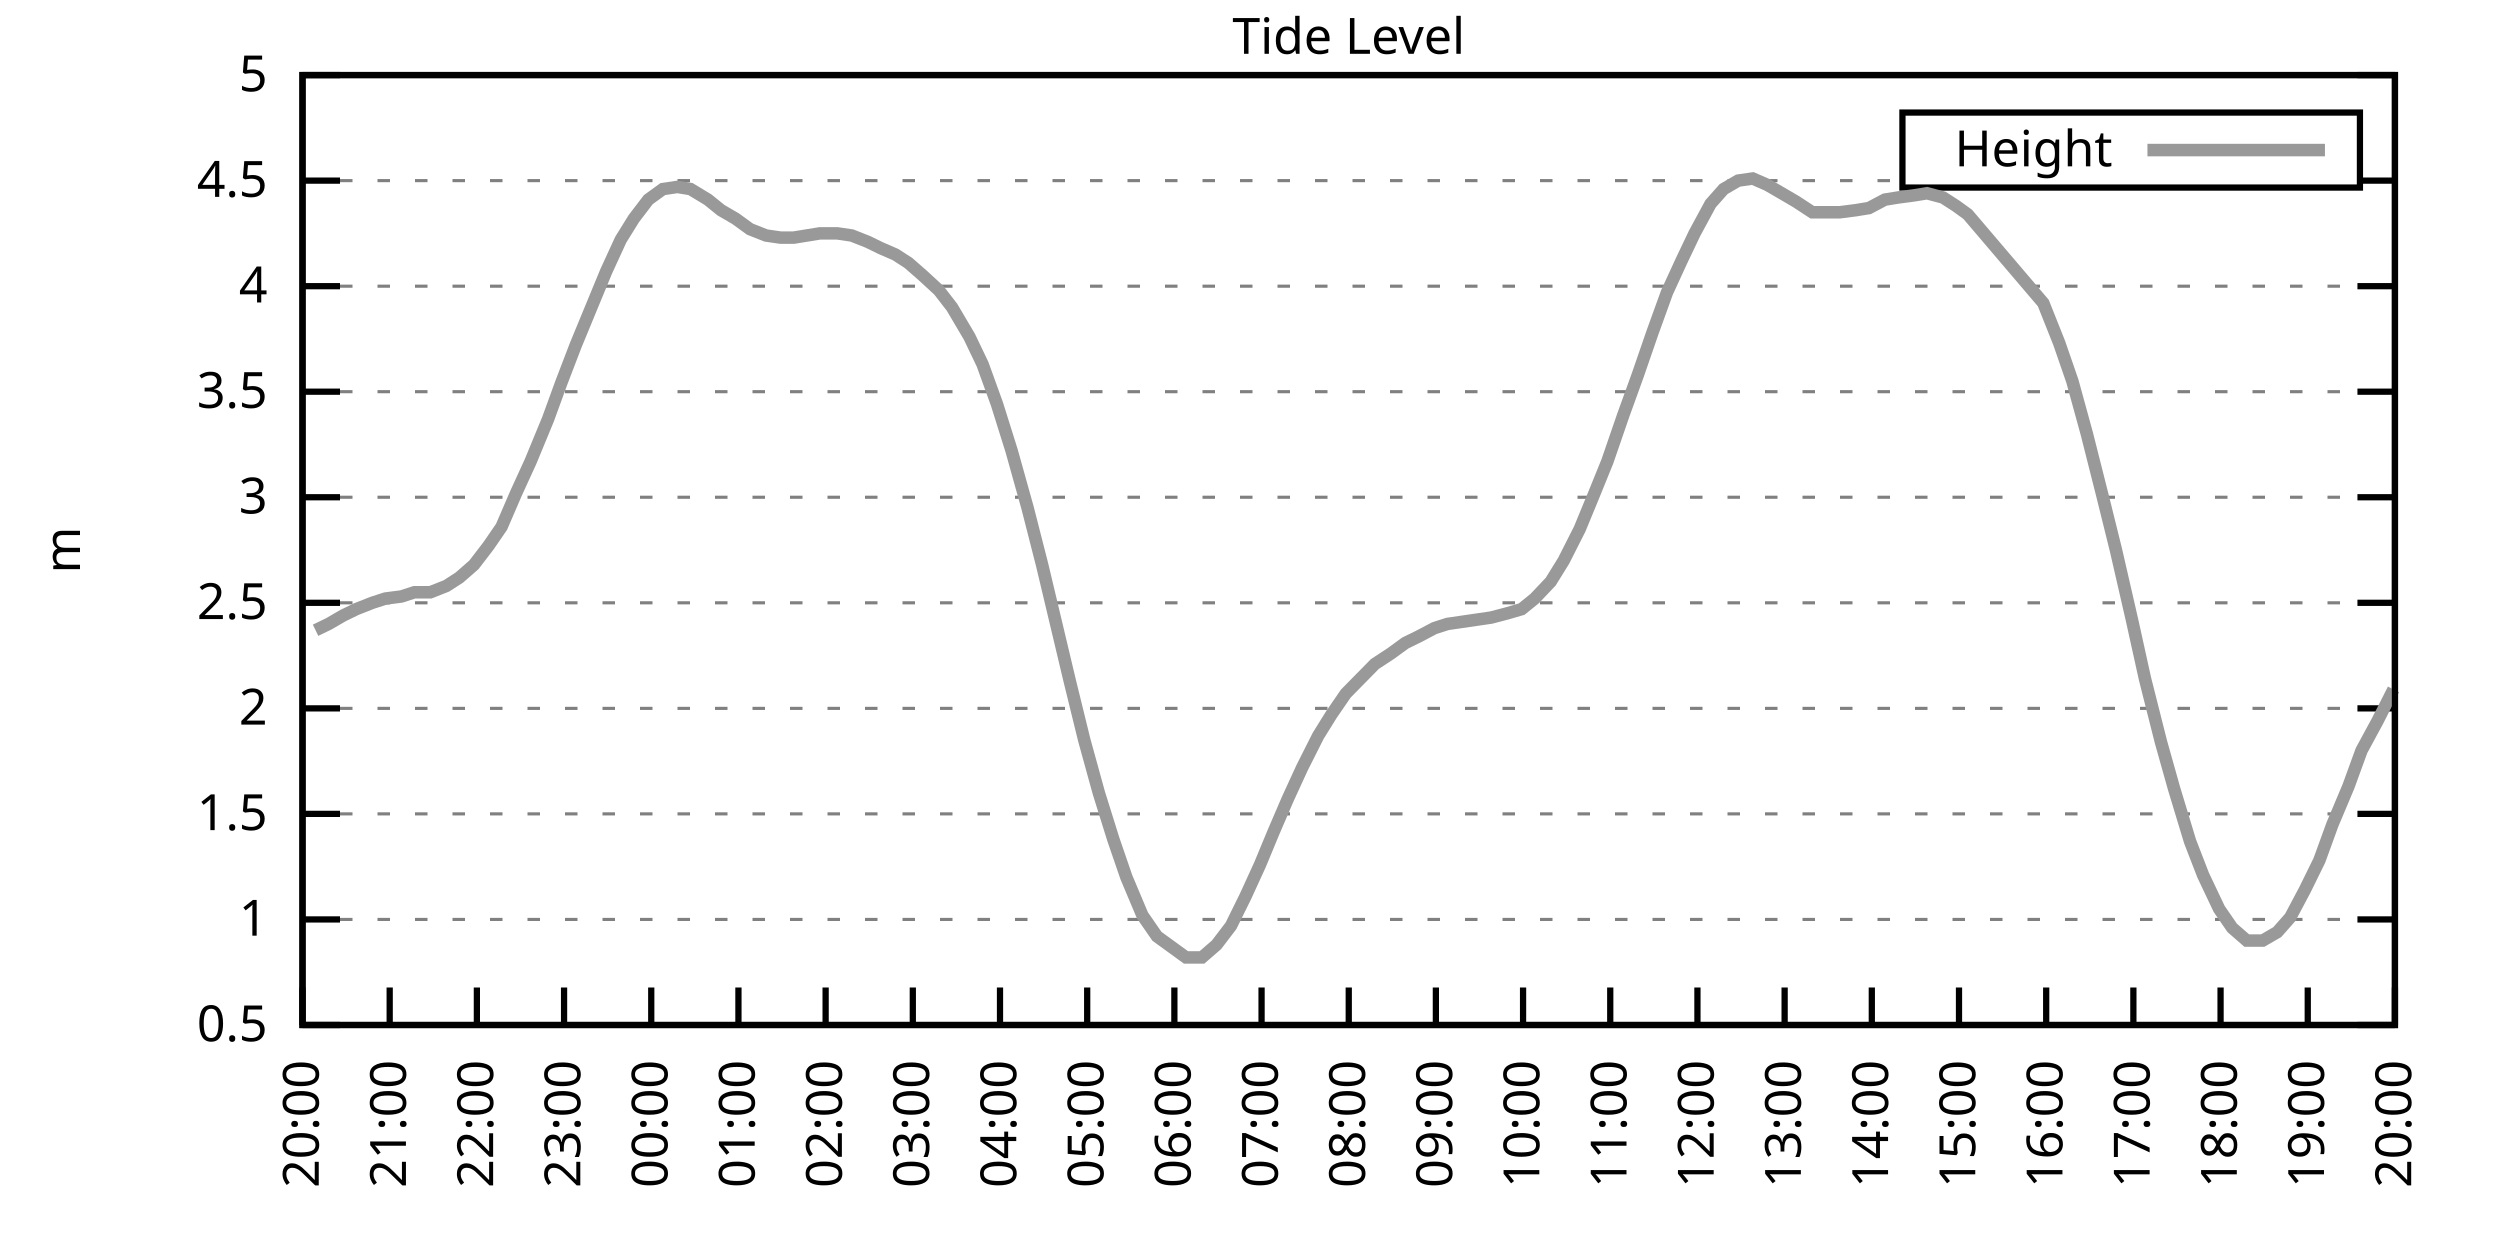
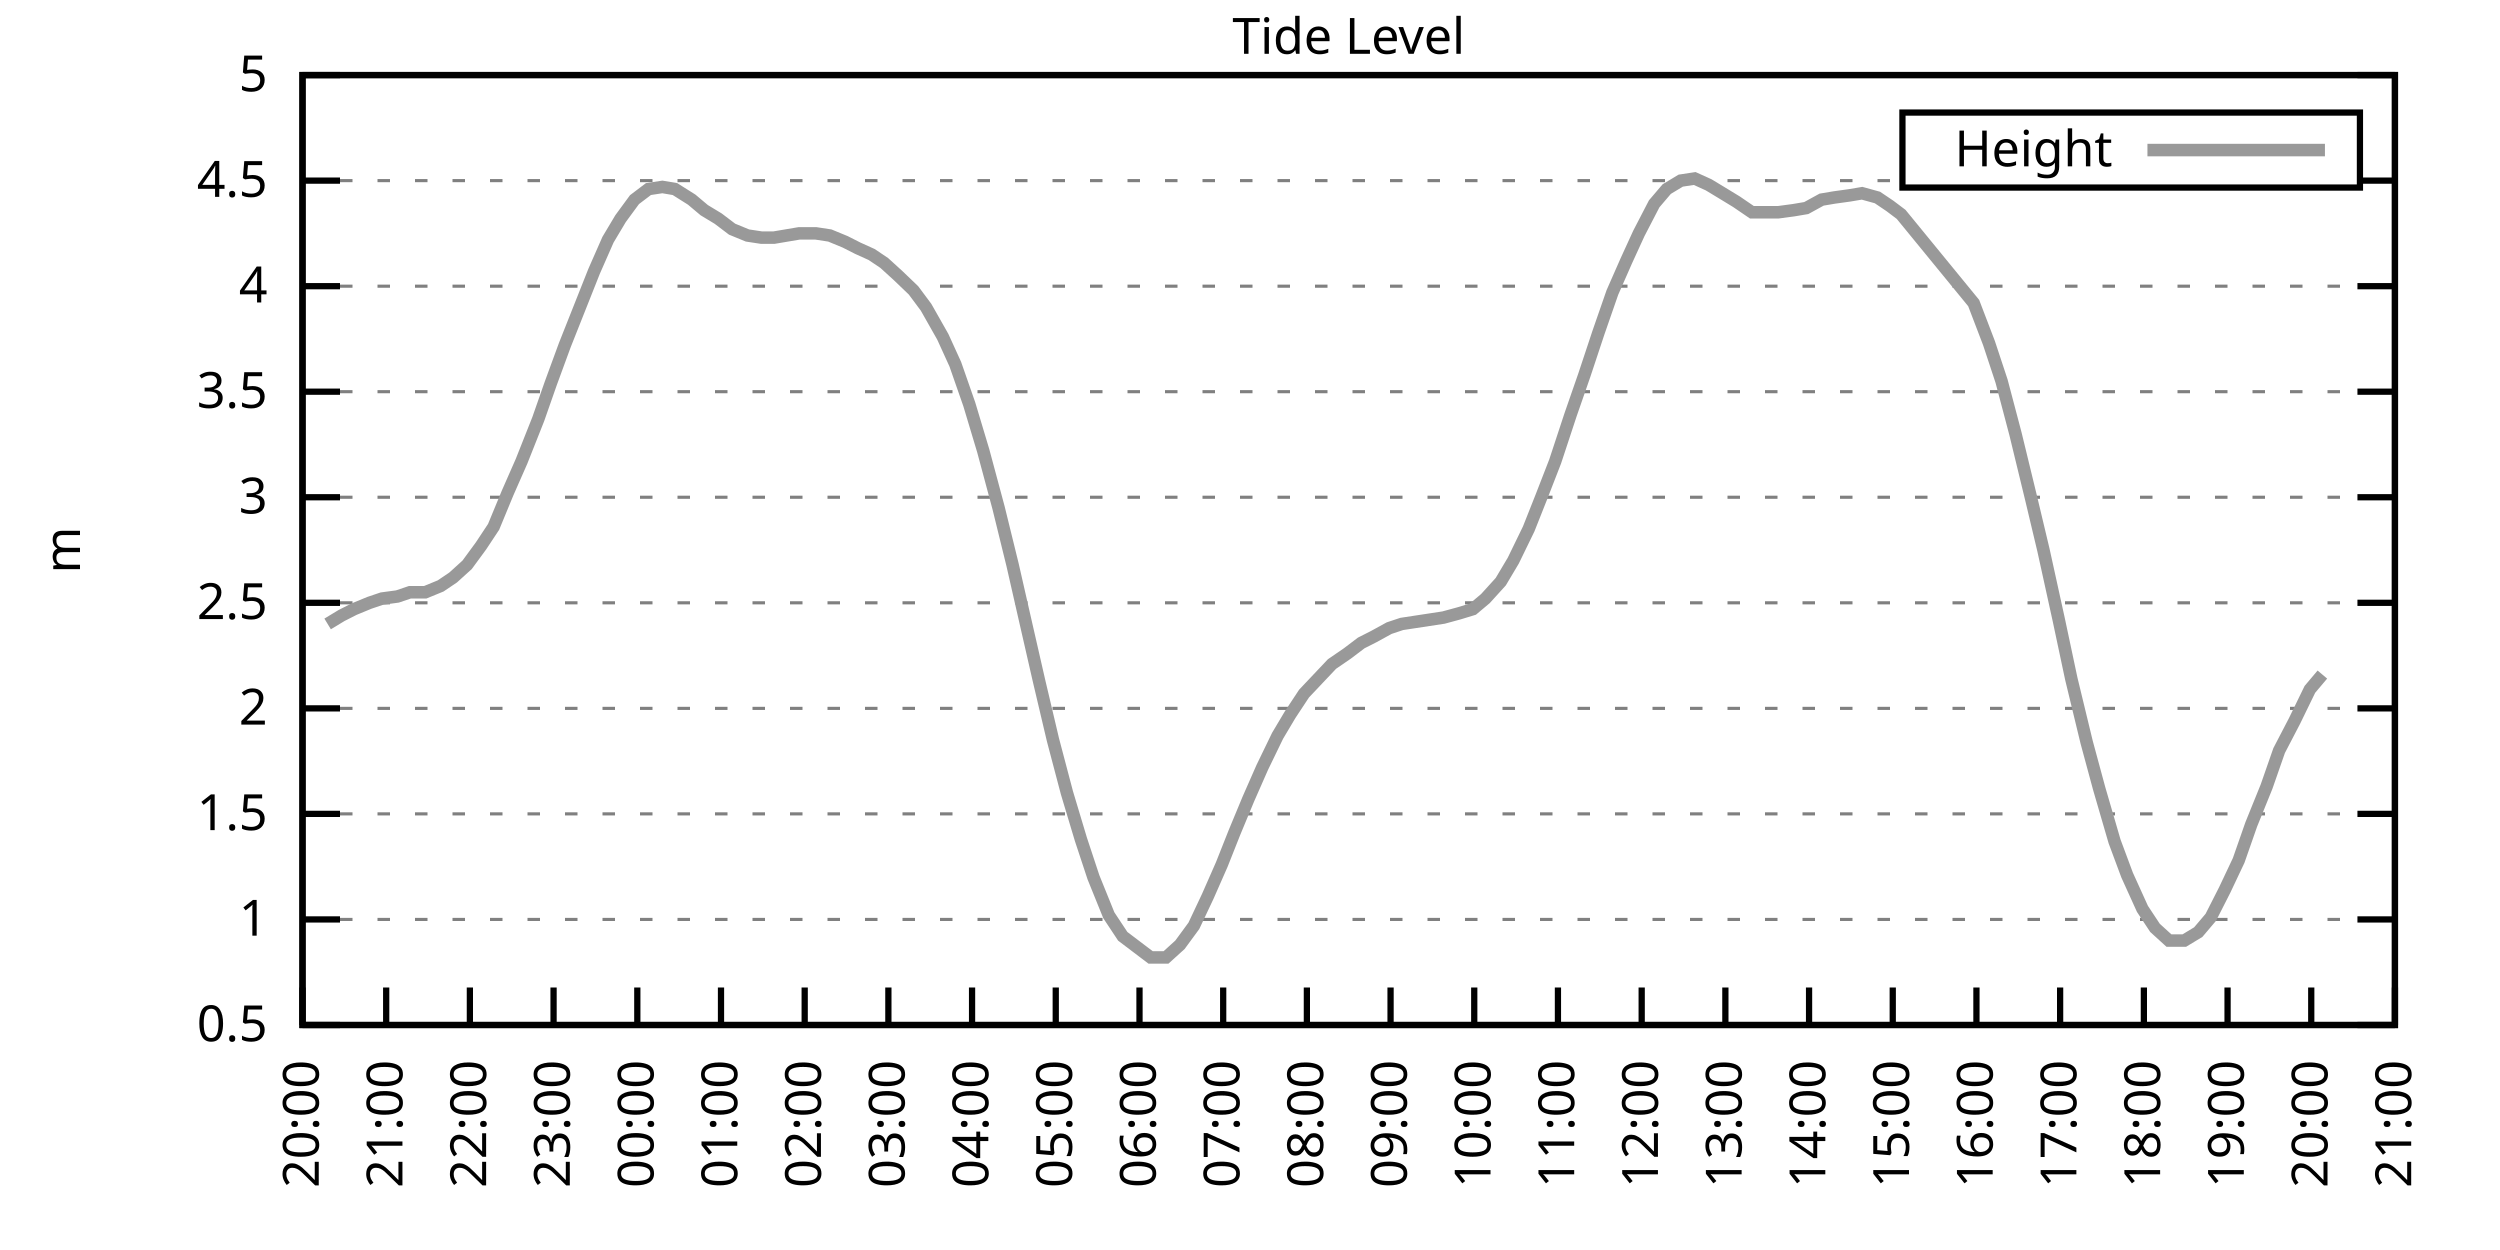
<svg xmlns="http://www.w3.org/2000/svg" xmlns:xlink="http://www.w3.org/1999/xlink" width="400" height="200" viewBox="0 0 400 200">
  <g id="gnuplot_canvas">
    <rect x="0" y="0" width="400" height="200" fill="none" />
    <defs>
      <circle id="gpDot" r="0.5" stroke-width="0.5" stroke="currentColor" />
      <path id="gpPt0" stroke-width="0.333" stroke="currentColor" d="M-1,0 h2 M0,-1 v2" />
      <path id="gpPt1" stroke-width="0.333" stroke="currentColor" d="M-1,-1 L1,1 M1,-1 L-1,1" />
      <path id="gpPt2" stroke-width="0.333" stroke="currentColor" d="M-1,0 L1,0 M0,-1 L0,1 M-1,-1 L1,1 M-1,1 L1,-1" />
      <rect id="gpPt3" stroke-width="0.333" stroke="currentColor" x="-1" y="-1" width="2" height="2" />
      <rect id="gpPt4" stroke-width="0.333" stroke="currentColor" fill="currentColor" x="-1" y="-1" width="2" height="2" />
      <circle id="gpPt5" stroke-width="0.333" stroke="currentColor" cx="0" cy="0" r="1" />
      <use xlink:href="#gpPt5" id="gpPt6" fill="currentColor" stroke="none" />
      <path id="gpPt7" stroke-width="0.333" stroke="currentColor" d="M0,-1.33 L-1.33,0.67 L1.33,0.67 z" />
      <use xlink:href="#gpPt7" id="gpPt8" fill="currentColor" stroke="none" />
      <use xlink:href="#gpPt7" id="gpPt9" stroke="currentColor" transform="rotate(180)" />
      <use xlink:href="#gpPt9" id="gpPt10" fill="currentColor" stroke="none" />
      <use xlink:href="#gpPt3" id="gpPt11" stroke="currentColor" transform="rotate(45)" />
      <use xlink:href="#gpPt11" id="gpPt12" fill="currentColor" stroke="none" />
      <path id="gpPt13" stroke-width="0.333" stroke="currentColor" d="M0,1.330 L1.265,0.411 L0.782,-1.067 L-0.782,-1.076 L-1.265,0.411 z" />
      <use xlink:href="#gpPt13" id="gpPt14" fill="currentColor" stroke="none" />
      <filter id="textbox" filterUnits="objectBoundingBox" x="0" y="0" height="1" width="1">
        <feFlood flood-color="white" flood-opacity="1" result="bgnd" />
        <feComposite in="SourceGraphic" in2="bgnd" operator="atop" />
      </filter>
      <filter id="greybox" filterUnits="objectBoundingBox" x="0" y="0" height="1" width="1">
        <feFlood flood-color="lightgrey" flood-opacity="1" result="grey" />
        <feComposite in="SourceGraphic" in2="grey" operator="atop" />
      </filter>
    </defs>
    <g fill="none" color="white" stroke="currentColor" stroke-width="1.00" stroke-linecap="butt" stroke-linejoin="miter">
</g>
    <g fill="none" color="black" stroke="currentColor" stroke-width="1.00" stroke-linecap="butt" stroke-linejoin="miter">
      <g stroke="none" shape-rendering="crispEdges">
        <polygon fill="rgb(255, 255, 255)" points="48.40,164.00 383.18,164.00 383.18,12.02 48.40,12.02 " />
      </g>
    </g>
    <g fill="none" color="black" stroke="currentColor" stroke-width="1.00" stroke-linecap="butt" stroke-linejoin="miter">
</g>
    <g fill="none" color="black" stroke="black" stroke-width="0.50" stroke-linecap="butt" stroke-linejoin="miter">
</g>
    <g fill="none" color="gray" stroke="currentColor" stroke-width="0.50" stroke-linecap="butt" stroke-linejoin="miter">
      <path stroke="gray" stroke-dasharray="2,4" class="gridline" d="M48.40,164.00 L383.19,164.00  " />
    </g>
    <g fill="none" color="gray" stroke="gray" stroke-width="1.00" stroke-linecap="butt" stroke-linejoin="miter">
</g>
    <g fill="none" color="black" stroke="currentColor" stroke-width="1.00" stroke-linecap="butt" stroke-linejoin="miter">
      <path stroke="black" d="M48.40,164.00 L54.40,164.00 M383.19,164.00 L377.19,164.00  " />
      <g transform="translate(42.80,166.60)" stroke="none" fill="black" font-family="Sans" font-size="8.00" text-anchor="end">
        <text>
          <tspan font-family="Sans"> 0.5</tspan>
        </text>
      </g>
    </g>
    <g fill="none" color="black" stroke="currentColor" stroke-width="1.00" stroke-linecap="butt" stroke-linejoin="miter">
</g>
    <g fill="none" color="black" stroke="black" stroke-width="0.50" stroke-linecap="butt" stroke-linejoin="miter">
</g>
    <g fill="none" color="gray" stroke="currentColor" stroke-width="0.50" stroke-linecap="butt" stroke-linejoin="miter">
      <path stroke="gray" stroke-dasharray="2,4" class="gridline" d="M48.40,147.11 L383.19,147.11  " />
    </g>
    <g fill="none" color="gray" stroke="gray" stroke-width="1.00" stroke-linecap="butt" stroke-linejoin="miter">
</g>
    <g fill="none" color="black" stroke="currentColor" stroke-width="1.00" stroke-linecap="butt" stroke-linejoin="miter">
      <path stroke="black" d="M48.40,147.11 L54.40,147.11 M383.19,147.11 L377.19,147.11  " />
      <g transform="translate(42.80,149.71)" stroke="none" fill="black" font-family="Sans" font-size="8.00" text-anchor="end">
        <text>
          <tspan font-family="Sans"> 1</tspan>
        </text>
      </g>
    </g>
    <g fill="none" color="black" stroke="currentColor" stroke-width="1.00" stroke-linecap="butt" stroke-linejoin="miter">
</g>
    <g fill="none" color="black" stroke="black" stroke-width="0.50" stroke-linecap="butt" stroke-linejoin="miter">
</g>
    <g fill="none" color="gray" stroke="currentColor" stroke-width="0.50" stroke-linecap="butt" stroke-linejoin="miter">
      <path stroke="gray" stroke-dasharray="2,4" class="gridline" d="M48.40,130.22 L383.19,130.22  " />
    </g>
    <g fill="none" color="gray" stroke="gray" stroke-width="1.00" stroke-linecap="butt" stroke-linejoin="miter">
</g>
    <g fill="none" color="black" stroke="currentColor" stroke-width="1.00" stroke-linecap="butt" stroke-linejoin="miter">
      <path stroke="black" d="M48.40,130.22 L54.40,130.22 M383.19,130.22 L377.19,130.22  " />
      <g transform="translate(42.80,132.82)" stroke="none" fill="black" font-family="Sans" font-size="8.00" text-anchor="end">
        <text>
          <tspan font-family="Sans"> 1.5</tspan>
        </text>
      </g>
    </g>
    <g fill="none" color="black" stroke="currentColor" stroke-width="1.00" stroke-linecap="butt" stroke-linejoin="miter">
</g>
    <g fill="none" color="black" stroke="black" stroke-width="0.50" stroke-linecap="butt" stroke-linejoin="miter">
</g>
    <g fill="none" color="gray" stroke="currentColor" stroke-width="0.50" stroke-linecap="butt" stroke-linejoin="miter">
      <path stroke="gray" stroke-dasharray="2,4" class="gridline" d="M48.40,113.34 L383.19,113.34  " />
    </g>
    <g fill="none" color="gray" stroke="gray" stroke-width="1.00" stroke-linecap="butt" stroke-linejoin="miter">
</g>
    <g fill="none" color="black" stroke="currentColor" stroke-width="1.00" stroke-linecap="butt" stroke-linejoin="miter">
      <path stroke="black" d="M48.40,113.34 L54.40,113.34 M383.19,113.34 L377.19,113.34  " />
      <g transform="translate(42.80,115.94)" stroke="none" fill="black" font-family="Sans" font-size="8.00" text-anchor="end">
        <text>
          <tspan font-family="Sans"> 2</tspan>
        </text>
      </g>
    </g>
    <g fill="none" color="black" stroke="currentColor" stroke-width="1.00" stroke-linecap="butt" stroke-linejoin="miter">
</g>
    <g fill="none" color="black" stroke="black" stroke-width="0.50" stroke-linecap="butt" stroke-linejoin="miter">
</g>
    <g fill="none" color="gray" stroke="currentColor" stroke-width="0.50" stroke-linecap="butt" stroke-linejoin="miter">
      <path stroke="gray" stroke-dasharray="2,4" class="gridline" d="M48.40,96.45 L383.19,96.45  " />
    </g>
    <g fill="none" color="gray" stroke="gray" stroke-width="1.00" stroke-linecap="butt" stroke-linejoin="miter">
</g>
    <g fill="none" color="black" stroke="currentColor" stroke-width="1.00" stroke-linecap="butt" stroke-linejoin="miter">
      <path stroke="black" d="M48.40,96.45 L54.40,96.45 M383.19,96.45 L377.19,96.45  " />
      <g transform="translate(42.80,99.05)" stroke="none" fill="black" font-family="Sans" font-size="8.00" text-anchor="end">
        <text>
          <tspan font-family="Sans"> 2.5</tspan>
        </text>
      </g>
    </g>
    <g fill="none" color="black" stroke="currentColor" stroke-width="1.00" stroke-linecap="butt" stroke-linejoin="miter">
</g>
    <g fill="none" color="black" stroke="black" stroke-width="0.50" stroke-linecap="butt" stroke-linejoin="miter">
</g>
    <g fill="none" color="gray" stroke="currentColor" stroke-width="0.50" stroke-linecap="butt" stroke-linejoin="miter">
      <path stroke="gray" stroke-dasharray="2,4" class="gridline" d="M48.40,79.56 L383.19,79.56  " />
    </g>
    <g fill="none" color="gray" stroke="gray" stroke-width="1.00" stroke-linecap="butt" stroke-linejoin="miter">
</g>
    <g fill="none" color="black" stroke="currentColor" stroke-width="1.00" stroke-linecap="butt" stroke-linejoin="miter">
      <path stroke="black" d="M48.40,79.56 L54.40,79.56 M383.19,79.56 L377.19,79.56  " />
      <g transform="translate(42.80,82.16)" stroke="none" fill="black" font-family="Sans" font-size="8.00" text-anchor="end">
        <text>
          <tspan font-family="Sans"> 3</tspan>
        </text>
      </g>
    </g>
    <g fill="none" color="black" stroke="currentColor" stroke-width="1.00" stroke-linecap="butt" stroke-linejoin="miter">
</g>
    <g fill="none" color="black" stroke="black" stroke-width="0.50" stroke-linecap="butt" stroke-linejoin="miter">
</g>
    <g fill="none" color="gray" stroke="currentColor" stroke-width="0.50" stroke-linecap="butt" stroke-linejoin="miter">
      <path stroke="gray" stroke-dasharray="2,4" class="gridline" d="M48.40,62.67 L383.19,62.67  " />
    </g>
    <g fill="none" color="gray" stroke="gray" stroke-width="1.00" stroke-linecap="butt" stroke-linejoin="miter">
</g>
    <g fill="none" color="black" stroke="currentColor" stroke-width="1.00" stroke-linecap="butt" stroke-linejoin="miter">
      <path stroke="black" d="M48.40,62.67 L54.40,62.67 M383.19,62.67 L377.19,62.67  " />
      <g transform="translate(42.80,65.27)" stroke="none" fill="black" font-family="Sans" font-size="8.00" text-anchor="end">
        <text>
          <tspan font-family="Sans"> 3.5</tspan>
        </text>
      </g>
    </g>
    <g fill="none" color="black" stroke="currentColor" stroke-width="1.00" stroke-linecap="butt" stroke-linejoin="miter">
</g>
    <g fill="none" color="black" stroke="black" stroke-width="0.50" stroke-linecap="butt" stroke-linejoin="miter">
</g>
    <g fill="none" color="gray" stroke="currentColor" stroke-width="0.50" stroke-linecap="butt" stroke-linejoin="miter">
      <path stroke="gray" stroke-dasharray="2,4" class="gridline" d="M48.40,45.79 L383.19,45.79  " />
    </g>
    <g fill="none" color="gray" stroke="gray" stroke-width="1.00" stroke-linecap="butt" stroke-linejoin="miter">
</g>
    <g fill="none" color="black" stroke="currentColor" stroke-width="1.00" stroke-linecap="butt" stroke-linejoin="miter">
      <path stroke="black" d="M48.40,45.79 L54.40,45.79 M383.19,45.79 L377.19,45.79  " />
      <g transform="translate(42.80,48.39)" stroke="none" fill="black" font-family="Sans" font-size="8.00" text-anchor="end">
        <text>
          <tspan font-family="Sans"> 4</tspan>
        </text>
      </g>
    </g>
    <g fill="none" color="black" stroke="currentColor" stroke-width="1.00" stroke-linecap="butt" stroke-linejoin="miter">
</g>
    <g fill="none" color="black" stroke="black" stroke-width="0.50" stroke-linecap="butt" stroke-linejoin="miter">
</g>
    <g fill="none" color="gray" stroke="currentColor" stroke-width="0.50" stroke-linecap="butt" stroke-linejoin="miter">
      <path stroke="gray" stroke-dasharray="2,4" class="gridline" d="M48.40,28.90 L304.39,28.90 M377.59,28.90 L383.19,28.90  " />
    </g>
    <g fill="none" color="gray" stroke="gray" stroke-width="1.00" stroke-linecap="butt" stroke-linejoin="miter">
</g>
    <g fill="none" color="black" stroke="currentColor" stroke-width="1.00" stroke-linecap="butt" stroke-linejoin="miter">
      <path stroke="black" d="M48.40,28.90 L54.40,28.90 M383.19,28.90 L377.19,28.90  " />
      <g transform="translate(42.80,31.50)" stroke="none" fill="black" font-family="Sans" font-size="8.00" text-anchor="end">
        <text>
          <tspan font-family="Sans"> 4.5</tspan>
        </text>
      </g>
    </g>
    <g fill="none" color="black" stroke="currentColor" stroke-width="1.00" stroke-linecap="butt" stroke-linejoin="miter">
</g>
    <g fill="none" color="black" stroke="black" stroke-width="0.50" stroke-linecap="butt" stroke-linejoin="miter">
</g>
    <g fill="none" color="gray" stroke="currentColor" stroke-width="0.50" stroke-linecap="butt" stroke-linejoin="miter">
      <path stroke="gray" stroke-dasharray="2,4" class="gridline" d="M48.40,12.01 L383.19,12.01  " />
    </g>
    <g fill="none" color="gray" stroke="gray" stroke-width="1.00" stroke-linecap="butt" stroke-linejoin="miter">
</g>
    <g fill="none" color="black" stroke="currentColor" stroke-width="1.00" stroke-linecap="butt" stroke-linejoin="miter">
      <path stroke="black" d="M48.40,12.01 L54.40,12.01 M383.19,12.01 L377.19,12.01  " />
      <g transform="translate(42.80,14.61)" stroke="none" fill="black" font-family="Sans" font-size="8.00" text-anchor="end">
        <text>
          <tspan font-family="Sans"> 5</tspan>
        </text>
      </g>
    </g>
    <g fill="none" color="black" stroke="currentColor" stroke-width="1.00" stroke-linecap="butt" stroke-linejoin="miter">
      <path stroke="black" d="M48.40,164.00 L48.40,158.00  " />
      <g transform="translate(51.00,169.60) rotate(270.00)" stroke="none" fill="black" font-family="Sans" font-size="8.00" text-anchor="end">
        <text>
          <tspan font-family="Sans">20:00</tspan>
        </text>
      </g>
    </g>
    <g fill="none" color="black" stroke="currentColor" stroke-width="1.00" stroke-linecap="butt" stroke-linejoin="miter">
-       <path stroke="black" d="M62.35,164.00 L62.35,158.00  " />
-       <g transform="translate(64.95,169.60) rotate(270.00)" stroke="none" fill="black" font-family="Sans" font-size="8.00" text-anchor="end">
+       <path stroke="black" d="M61.79,164.00 L61.79,158.00  " />
+       <g transform="translate(64.39,169.60) rotate(270.00)" stroke="none" fill="black" font-family="Sans" font-size="8.00" text-anchor="end">
        <text>
          <tspan font-family="Sans">21:00</tspan>
        </text>
      </g>
    </g>
    <g fill="none" color="black" stroke="currentColor" stroke-width="1.00" stroke-linecap="butt" stroke-linejoin="miter">
-       <path stroke="black" d="M76.30,164.00 L76.30,158.00  " />
-       <g transform="translate(78.90,169.60) rotate(270.00)" stroke="none" fill="black" font-family="Sans" font-size="8.00" text-anchor="end">
+       <path stroke="black" d="M75.18,164.00 L75.18,158.00  " />
+       <g transform="translate(77.78,169.60) rotate(270.00)" stroke="none" fill="black" font-family="Sans" font-size="8.00" text-anchor="end">
        <text>
          <tspan font-family="Sans">22:00</tspan>
        </text>
      </g>
    </g>
    <g fill="none" color="black" stroke="currentColor" stroke-width="1.00" stroke-linecap="butt" stroke-linejoin="miter">
-       <path stroke="black" d="M90.25,164.00 L90.25,158.00  " />
-       <g transform="translate(92.85,169.60) rotate(270.00)" stroke="none" fill="black" font-family="Sans" font-size="8.00" text-anchor="end">
+       <path stroke="black" d="M88.57,164.00 L88.57,158.00  " />
+       <g transform="translate(91.17,169.60) rotate(270.00)" stroke="none" fill="black" font-family="Sans" font-size="8.00" text-anchor="end">
        <text>
          <tspan font-family="Sans">23:00</tspan>
        </text>
      </g>
    </g>
    <g fill="none" color="black" stroke="currentColor" stroke-width="1.00" stroke-linecap="butt" stroke-linejoin="miter">
-       <path stroke="black" d="M104.20,164.00 L104.20,158.00  " />
-       <g transform="translate(106.80,169.60) rotate(270.00)" stroke="none" fill="black" font-family="Sans" font-size="8.00" text-anchor="end">
+       <path stroke="black" d="M101.97,164.00 L101.97,158.00  " />
+       <g transform="translate(104.57,169.60) rotate(270.00)" stroke="none" fill="black" font-family="Sans" font-size="8.00" text-anchor="end">
        <text>
          <tspan font-family="Sans">00:00</tspan>
        </text>
      </g>
    </g>
    <g fill="none" color="black" stroke="currentColor" stroke-width="1.00" stroke-linecap="butt" stroke-linejoin="miter">
-       <path stroke="black" d="M118.15,164.00 L118.15,158.00  " />
-       <g transform="translate(120.75,169.60) rotate(270.00)" stroke="none" fill="black" font-family="Sans" font-size="8.00" text-anchor="end">
+       <path stroke="black" d="M115.36,164.00 L115.36,158.00  " />
+       <g transform="translate(117.96,169.60) rotate(270.00)" stroke="none" fill="black" font-family="Sans" font-size="8.00" text-anchor="end">
        <text>
          <tspan font-family="Sans">01:00</tspan>
        </text>
      </g>
    </g>
    <g fill="none" color="black" stroke="currentColor" stroke-width="1.00" stroke-linecap="butt" stroke-linejoin="miter">
-       <path stroke="black" d="M132.10,164.00 L132.10,158.00  " />
-       <g transform="translate(134.70,169.60) rotate(270.00)" stroke="none" fill="black" font-family="Sans" font-size="8.00" text-anchor="end">
+       <path stroke="black" d="M128.75,164.00 L128.75,158.00  " />
+       <g transform="translate(131.35,169.60) rotate(270.00)" stroke="none" fill="black" font-family="Sans" font-size="8.00" text-anchor="end">
        <text>
          <tspan font-family="Sans">02:00</tspan>
        </text>
      </g>
    </g>
    <g fill="none" color="black" stroke="currentColor" stroke-width="1.00" stroke-linecap="butt" stroke-linejoin="miter">
-       <path stroke="black" d="M146.05,164.00 L146.05,158.00  " />
-       <g transform="translate(148.65,169.60) rotate(270.00)" stroke="none" fill="black" font-family="Sans" font-size="8.00" text-anchor="end">
+       <path stroke="black" d="M142.14,164.00 L142.14,158.00  " />
+       <g transform="translate(144.74,169.60) rotate(270.00)" stroke="none" fill="black" font-family="Sans" font-size="8.00" text-anchor="end">
        <text>
          <tspan font-family="Sans">03:00</tspan>
        </text>
      </g>
    </g>
    <g fill="none" color="black" stroke="currentColor" stroke-width="1.00" stroke-linecap="butt" stroke-linejoin="miter">
-       <path stroke="black" d="M160.00,164.00 L160.00,158.00  " />
-       <g transform="translate(162.60,169.60) rotate(270.00)" stroke="none" fill="black" font-family="Sans" font-size="8.00" text-anchor="end">
+       <path stroke="black" d="M155.53,164.00 L155.53,158.00  " />
+       <g transform="translate(158.13,169.60) rotate(270.00)" stroke="none" fill="black" font-family="Sans" font-size="8.00" text-anchor="end">
        <text>
          <tspan font-family="Sans">04:00</tspan>
        </text>
      </g>
    </g>
    <g fill="none" color="black" stroke="currentColor" stroke-width="1.00" stroke-linecap="butt" stroke-linejoin="miter">
-       <path stroke="black" d="M173.95,164.00 L173.95,158.00  " />
-       <g transform="translate(176.55,169.60) rotate(270.00)" stroke="none" fill="black" font-family="Sans" font-size="8.00" text-anchor="end">
+       <path stroke="black" d="M168.92,164.00 L168.92,158.00  " />
+       <g transform="translate(171.52,169.60) rotate(270.00)" stroke="none" fill="black" font-family="Sans" font-size="8.00" text-anchor="end">
        <text>
          <tspan font-family="Sans">05:00</tspan>
        </text>
      </g>
    </g>
    <g fill="none" color="black" stroke="currentColor" stroke-width="1.00" stroke-linecap="butt" stroke-linejoin="miter">
-       <path stroke="black" d="M187.90,164.00 L187.90,158.00  " />
-       <g transform="translate(190.50,169.60) rotate(270.00)" stroke="none" fill="black" font-family="Sans" font-size="8.00" text-anchor="end">
+       <path stroke="black" d="M182.32,164.00 L182.32,158.00  " />
+       <g transform="translate(184.92,169.60) rotate(270.00)" stroke="none" fill="black" font-family="Sans" font-size="8.00" text-anchor="end">
        <text>
          <tspan font-family="Sans">06:00</tspan>
        </text>
      </g>
    </g>
    <g fill="none" color="black" stroke="currentColor" stroke-width="1.00" stroke-linecap="butt" stroke-linejoin="miter">
-       <path stroke="black" d="M201.85,164.00 L201.85,158.00  " />
-       <g transform="translate(204.45,169.60) rotate(270.00)" stroke="none" fill="black" font-family="Sans" font-size="8.00" text-anchor="end">
+       <path stroke="black" d="M195.71,164.00 L195.71,158.00  " />
+       <g transform="translate(198.31,169.60) rotate(270.00)" stroke="none" fill="black" font-family="Sans" font-size="8.00" text-anchor="end">
        <text>
          <tspan font-family="Sans">07:00</tspan>
        </text>
      </g>
    </g>
    <g fill="none" color="black" stroke="currentColor" stroke-width="1.00" stroke-linecap="butt" stroke-linejoin="miter">
-       <path stroke="black" d="M215.80,164.00 L215.80,158.00  " />
-       <g transform="translate(218.40,169.60) rotate(270.00)" stroke="none" fill="black" font-family="Sans" font-size="8.00" text-anchor="end">
+       <path stroke="black" d="M209.10,164.00 L209.10,158.00  " />
+       <g transform="translate(211.70,169.60) rotate(270.00)" stroke="none" fill="black" font-family="Sans" font-size="8.00" text-anchor="end">
        <text>
          <tspan font-family="Sans">08:00</tspan>
        </text>
      </g>
    </g>
    <g fill="none" color="black" stroke="currentColor" stroke-width="1.00" stroke-linecap="butt" stroke-linejoin="miter">
-       <path stroke="black" d="M229.74,164.00 L229.74,158.00  " />
-       <g transform="translate(232.34,169.60) rotate(270.00)" stroke="none" fill="black" font-family="Sans" font-size="8.00" text-anchor="end">
+       <path stroke="black" d="M222.49,164.00 L222.49,158.00  " />
+       <g transform="translate(225.09,169.60) rotate(270.00)" stroke="none" fill="black" font-family="Sans" font-size="8.00" text-anchor="end">
        <text>
          <tspan font-family="Sans">09:00</tspan>
        </text>
      </g>
    </g>
    <g fill="none" color="black" stroke="currentColor" stroke-width="1.00" stroke-linecap="butt" stroke-linejoin="miter">
-       <path stroke="black" d="M243.69,164.00 L243.69,158.00  " />
-       <g transform="translate(246.29,169.60) rotate(270.00)" stroke="none" fill="black" font-family="Sans" font-size="8.00" text-anchor="end">
+       <path stroke="black" d="M235.88,164.00 L235.88,158.00  " />
+       <g transform="translate(238.48,169.60) rotate(270.00)" stroke="none" fill="black" font-family="Sans" font-size="8.00" text-anchor="end">
        <text>
          <tspan font-family="Sans">10:00</tspan>
        </text>
      </g>
    </g>
    <g fill="none" color="black" stroke="currentColor" stroke-width="1.00" stroke-linecap="butt" stroke-linejoin="miter">
-       <path stroke="black" d="M257.64,164.00 L257.64,158.00  " />
-       <g transform="translate(260.24,169.60) rotate(270.00)" stroke="none" fill="black" font-family="Sans" font-size="8.00" text-anchor="end">
+       <path stroke="black" d="M249.27,164.00 L249.27,158.00  " />
+       <g transform="translate(251.87,169.60) rotate(270.00)" stroke="none" fill="black" font-family="Sans" font-size="8.00" text-anchor="end">
        <text>
          <tspan font-family="Sans">11:00</tspan>
        </text>
      </g>
    </g>
    <g fill="none" color="black" stroke="currentColor" stroke-width="1.00" stroke-linecap="butt" stroke-linejoin="miter">
-       <path stroke="black" d="M271.59,164.00 L271.59,158.00  " />
-       <g transform="translate(274.19,169.60) rotate(270.00)" stroke="none" fill="black" font-family="Sans" font-size="8.00" text-anchor="end">
+       <path stroke="black" d="M262.67,164.00 L262.67,158.00  " />
+       <g transform="translate(265.27,169.60) rotate(270.00)" stroke="none" fill="black" font-family="Sans" font-size="8.00" text-anchor="end">
        <text>
          <tspan font-family="Sans">12:00</tspan>
        </text>
      </g>
    </g>
    <g fill="none" color="black" stroke="currentColor" stroke-width="1.00" stroke-linecap="butt" stroke-linejoin="miter">
-       <path stroke="black" d="M285.54,164.00 L285.54,158.00  " />
-       <g transform="translate(288.14,169.60) rotate(270.00)" stroke="none" fill="black" font-family="Sans" font-size="8.00" text-anchor="end">
+       <path stroke="black" d="M276.06,164.00 L276.06,158.00  " />
+       <g transform="translate(278.66,169.60) rotate(270.00)" stroke="none" fill="black" font-family="Sans" font-size="8.00" text-anchor="end">
        <text>
          <tspan font-family="Sans">13:00</tspan>
        </text>
      </g>
    </g>
    <g fill="none" color="black" stroke="currentColor" stroke-width="1.00" stroke-linecap="butt" stroke-linejoin="miter">
-       <path stroke="black" d="M299.49,164.00 L299.49,158.00  " />
-       <g transform="translate(302.09,169.60) rotate(270.00)" stroke="none" fill="black" font-family="Sans" font-size="8.00" text-anchor="end">
+       <path stroke="black" d="M289.45,164.00 L289.45,158.00  " />
+       <g transform="translate(292.05,169.60) rotate(270.00)" stroke="none" fill="black" font-family="Sans" font-size="8.00" text-anchor="end">
        <text>
          <tspan font-family="Sans">14:00</tspan>
        </text>
      </g>
    </g>
    <g fill="none" color="black" stroke="currentColor" stroke-width="1.00" stroke-linecap="butt" stroke-linejoin="miter">
-       <path stroke="black" d="M313.44,164.00 L313.44,158.00  " />
-       <g transform="translate(316.04,169.60) rotate(270.00)" stroke="none" fill="black" font-family="Sans" font-size="8.00" text-anchor="end">
+       <path stroke="black" d="M302.84,164.00 L302.84,158.00  " />
+       <g transform="translate(305.44,169.60) rotate(270.00)" stroke="none" fill="black" font-family="Sans" font-size="8.00" text-anchor="end">
        <text>
          <tspan font-family="Sans">15:00</tspan>
        </text>
      </g>
    </g>
    <g fill="none" color="black" stroke="currentColor" stroke-width="1.00" stroke-linecap="butt" stroke-linejoin="miter">
-       <path stroke="black" d="M327.39,164.00 L327.39,158.00  " />
-       <g transform="translate(329.99,169.60) rotate(270.00)" stroke="none" fill="black" font-family="Sans" font-size="8.00" text-anchor="end">
+       <path stroke="black" d="M316.23,164.00 L316.23,158.00  " />
+       <g transform="translate(318.83,169.60) rotate(270.00)" stroke="none" fill="black" font-family="Sans" font-size="8.00" text-anchor="end">
        <text>
          <tspan font-family="Sans">16:00</tspan>
        </text>
      </g>
    </g>
    <g fill="none" color="black" stroke="currentColor" stroke-width="1.00" stroke-linecap="butt" stroke-linejoin="miter">
-       <path stroke="black" d="M341.34,164.00 L341.34,158.00  " />
-       <g transform="translate(343.94,169.60) rotate(270.00)" stroke="none" fill="black" font-family="Sans" font-size="8.00" text-anchor="end">
+       <path stroke="black" d="M329.62,164.00 L329.62,158.00  " />
+       <g transform="translate(332.22,169.60) rotate(270.00)" stroke="none" fill="black" font-family="Sans" font-size="8.00" text-anchor="end">
        <text>
          <tspan font-family="Sans">17:00</tspan>
        </text>
      </g>
    </g>
    <g fill="none" color="black" stroke="currentColor" stroke-width="1.00" stroke-linecap="butt" stroke-linejoin="miter">
-       <path stroke="black" d="M355.29,164.00 L355.29,158.00  " />
-       <g transform="translate(357.89,169.60) rotate(270.00)" stroke="none" fill="black" font-family="Sans" font-size="8.00" text-anchor="end">
+       <path stroke="black" d="M343.02,164.00 L343.02,158.00  " />
+       <g transform="translate(345.62,169.60) rotate(270.00)" stroke="none" fill="black" font-family="Sans" font-size="8.00" text-anchor="end">
        <text>
          <tspan font-family="Sans">18:00</tspan>
        </text>
      </g>
    </g>
    <g fill="none" color="black" stroke="currentColor" stroke-width="1.00" stroke-linecap="butt" stroke-linejoin="miter">
-       <path stroke="black" d="M369.24,164.00 L369.24,158.00  " />
-       <g transform="translate(371.84,169.60) rotate(270.00)" stroke="none" fill="black" font-family="Sans" font-size="8.00" text-anchor="end">
+       <path stroke="black" d="M356.41,164.00 L356.41,158.00  " />
+       <g transform="translate(359.01,169.60) rotate(270.00)" stroke="none" fill="black" font-family="Sans" font-size="8.00" text-anchor="end">
        <text>
          <tspan font-family="Sans">19:00</tspan>
+         </text>
+       </g>
+     </g>
+     <g fill="none" color="black" stroke="currentColor" stroke-width="1.00" stroke-linecap="butt" stroke-linejoin="miter">
+       <path stroke="black" d="M369.80,164.00 L369.80,158.00  " />
+       <g transform="translate(372.40,169.60) rotate(270.00)" stroke="none" fill="black" font-family="Sans" font-size="8.00" text-anchor="end">
+         <text>
+           <tspan font-family="Sans">20:00</tspan>
        </text>
      </g>
    </g>
    <g fill="none" color="black" stroke="currentColor" stroke-width="1.00" stroke-linecap="butt" stroke-linejoin="miter">
      <path stroke="black" d="M383.19,164.00 L383.19,158.00  " />
      <g transform="translate(385.79,169.60) rotate(270.00)" stroke="none" fill="black" font-family="Sans" font-size="8.00" text-anchor="end">
        <text>
-           <tspan font-family="Sans">20:00</tspan>
+           <tspan font-family="Sans">21:00</tspan>
        </text>
      </g>
    </g>
    <g fill="none" color="black" stroke="currentColor" stroke-width="1.00" stroke-linecap="butt" stroke-linejoin="miter">
</g>
    <g fill="none" color="black" stroke="currentColor" stroke-width="1.00" stroke-linecap="butt" stroke-linejoin="miter">
      <path stroke="black" d="M48.40,12.01 L48.40,164.00 L383.19,164.00 L383.19,12.01 L48.40,12.01 Z  " />
    </g>
    <g fill="none" color="black" stroke="currentColor" stroke-width="1.00" stroke-linecap="butt" stroke-linejoin="miter">
</g>
    <g fill="none" color="black" stroke="currentColor" stroke-width="1.00" stroke-linecap="butt" stroke-linejoin="miter">
      <path stroke="black" d="M304.39,30.01 L304.39,18.01 L377.59,18.01 L377.59,30.01 L304.39,30.01 Z  " />
    </g>
    <g id="Tide_level_plot_1">
      <g fill="none" color="white" stroke="black" stroke-width="2.00" stroke-linecap="butt" stroke-linejoin="miter">
</g>
      <g fill="none" color="black" stroke="currentColor" stroke-width="2.00" stroke-linecap="butt" stroke-linejoin="miter">
        <g transform="translate(337.99,26.61)" stroke="none" fill="black" font-family="Sans" font-size="8.00" text-anchor="end">
          <text>
            <tspan font-family="Sans">Height</tspan>
          </text>
        </g>
      </g>
      <g fill="none" color="black" stroke="currentColor" stroke-width="2.00" stroke-linecap="butt" stroke-linejoin="miter">
-         <path stroke="rgb(153, 153, 153)" d="M343.59,24.01 L371.99,24.01 M50.49,100.84 L52.58,99.83 L54.91,98.48 L57.00,97.46 L59.56,96.45 L61.65,95.77   L64.21,95.44 L66.30,94.76 L68.86,94.76 L71.42,93.75 L73.51,92.40 L75.83,90.37 L78.16,87.33 L80.25,84.29   L82.58,78.89 L84.90,73.82 L87.69,67.06 L89.78,61.32 L92.11,55.24 L96.99,43.42 L99.32,38.35 L101.41,34.98   L103.73,31.94 L106.06,30.25 L108.38,29.91 L110.48,30.25 L113.27,31.94 L115.36,33.63 L117.68,34.98 L120.01,36.67   L122.57,37.68 L124.89,38.02 L126.98,38.02 L129.08,37.68 L131.17,37.34 L133.96,37.34 L136.28,37.68 L138.84,38.69   L140.93,39.71 L143.26,40.72 L145.35,42.07 L147.67,44.10 L150.23,46.46 L152.32,49.16 L155.11,53.89 L157.21,58.28   L159.53,64.70 L161.86,72.13 L164.41,81.25 L166.74,90.37 L168.83,99.15 L171.16,108.95 L173.48,118.40 L175.81,126.85   L178.13,134.28 L180.22,140.36 L182.78,146.44 L185.11,149.81 L189.76,153.19 L192.31,153.19 L194.64,151.17 L196.96,148.13   L199.29,143.40 L201.61,138.33 L203.71,133.26 L206.03,127.86 L208.36,122.79 L210.91,117.73 L213.01,114.35 L215.33,110.97   L217.65,108.61 L219.98,106.24 L222.54,104.56 L224.86,102.87 L226.95,101.85 L229.51,100.50 L231.60,99.83 L233.93,99.49   L236.25,99.15 L238.58,98.81 L241.14,98.14 L243.46,97.46 L245.55,95.77 L248.11,93.07 L250.20,89.69 L252.76,84.63   L254.85,79.56 L257.18,73.82 L259.74,66.39 L262.06,59.97 L264.39,53.22 L266.71,46.80 L269.04,41.73 L271.13,37.34   L273.69,32.61 L275.78,30.25 L278.10,28.90 L280.43,28.56 L282.75,29.57 L285.08,30.92 L287.40,32.28 L289.96,33.96   L292.05,33.96 L294.38,33.96 L296.94,33.63 L299.03,33.29 L301.58,31.94 L303.68,31.60 L306.23,31.26 L308.33,30.92   L310.88,31.60 L312.98,32.95 L314.84,34.30 L326.93,48.49 L329.48,54.90 L331.58,60.98 L333.90,69.43 L336.46,79.56   L338.55,88.00 L341.11,99.15 L343.20,108.61 L345.76,118.74 L347.85,126.17 L350.41,134.62 L352.50,140.02 L355.06,145.42   L357.15,148.46 L359.48,150.49 L362.03,150.49 L364.36,149.14 L366.45,146.77 L368.78,142.38 L371.10,137.66 L373.19,131.91   L375.75,125.83 L377.84,120.09 L380.40,115.36 L382.96,110.30  " />
+         <path stroke="rgb(153, 153, 153)" d="M343.59,24.01 L371.99,24.01 M52.42,99.83 L54.65,98.48 L56.66,97.46 L59.11,96.45 L61.12,95.77 L63.58,95.44   L65.59,94.76 L68.04,94.76 L70.50,93.75 L72.50,92.40 L74.74,90.37 L76.97,87.33 L78.98,84.29 L81.21,78.89   L83.44,73.82 L86.12,67.06 L88.13,61.32 L90.36,55.24 L95.05,43.42 L97.28,38.35 L99.29,34.98 L101.52,31.94   L103.75,30.25 L105.98,29.91 L107.99,30.25 L110.67,31.94 L112.68,33.63 L114.91,34.98 L117.14,36.67 L119.60,37.68   L121.83,38.02 L123.84,38.02 L125.85,37.68 L127.86,37.34 L130.54,37.34 L132.77,37.68 L135.22,38.69 L137.23,39.71   L139.46,40.72 L141.47,42.07 L143.70,44.10 L146.16,46.46 L148.17,49.16 L150.85,53.89 L152.85,58.28 L155.09,64.70   L157.32,72.13 L159.77,81.25 L162.01,90.37 L164.01,99.15 L166.25,108.95 L168.48,118.40 L170.71,126.85 L172.94,134.28   L174.95,140.36 L177.41,146.44 L179.64,149.81 L184.10,153.19 L186.56,153.19 L188.79,151.17 L191.02,148.13 L193.25,143.40   L195.48,138.33 L197.49,133.26 L199.73,127.86 L201.96,122.79 L204.41,117.73 L206.42,114.35 L208.65,110.97 L210.88,108.61   L213.12,106.24 L215.57,104.56 L217.80,102.87 L219.81,101.85 L222.27,100.50 L224.28,99.83 L226.51,99.49 L228.74,99.15   L230.97,98.81 L233.43,98.14 L235.66,97.46 L237.67,95.77 L240.12,93.07 L242.13,89.69 L244.59,84.63 L246.60,79.56   L248.83,73.82 L251.28,66.39 L253.51,59.97 L255.75,53.22 L257.98,46.80 L260.21,41.73 L262.22,37.34 L264.67,32.61   L266.68,30.25 L268.92,28.90 L271.15,28.56 L273.38,29.57 L275.61,30.92 L277.84,32.28 L280.30,33.96 L282.31,33.96   L284.54,33.96 L286.99,33.63 L289.00,33.29 L291.46,31.94 L293.47,31.60 L295.92,31.26 L297.93,30.92 L300.39,31.60   L302.39,32.95 L304.18,34.30 L315.79,48.49 L318.24,54.90 L320.25,60.98 L322.48,69.43 L324.94,79.56 L326.95,88.00   L329.40,99.15 L331.41,108.61 L333.86,118.74 L335.87,126.17 L338.33,134.62 L340.34,140.02 L342.79,145.42 L344.80,148.46   L347.03,150.49 L349.49,150.49 L351.72,149.14 L353.73,146.77 L355.96,142.38 L358.19,137.66 L360.20,131.91 L362.66,125.83   L364.66,120.09 L367.12,115.36 L369.58,110.30 L371.58,107.93  " />
      </g>
    </g>
    <g fill="none" color="black" stroke="currentColor" stroke-width="2.00" stroke-linecap="butt" stroke-linejoin="miter">
</g>
    <g fill="none" color="black" stroke="black" stroke-width="1.00" stroke-linecap="butt" stroke-linejoin="miter">
</g>
    <g fill="none" color="black" stroke="currentColor" stroke-width="1.00" stroke-linecap="butt" stroke-linejoin="miter">
      <path stroke="black" d="M48.40,12.01 L48.40,164.00 L383.19,164.00 L383.19,12.01 L48.40,12.01 Z  " />
      <g transform="translate(12.80,88.01) rotate(270.00)" stroke="none" fill="black" font-family="Sans" font-size="8.00" text-anchor="middle">
        <text>
          <tspan font-family="Sans">m</tspan>
        </text>
      </g>
    </g>
    <g fill="none" color="black" stroke="currentColor" stroke-width="1.00" stroke-linecap="butt" stroke-linejoin="miter">
</g>
    <g fill="none" color="black" stroke="currentColor" stroke-width="1.00" stroke-linecap="butt" stroke-linejoin="miter">
      <g transform="translate(215.79,8.61)" stroke="none" fill="black" font-family="Sans" font-size="8.00" text-anchor="middle">
        <text>
          <tspan font-family="Sans">Tide Level</tspan>
        </text>
      </g>
    </g>
    <g fill="none" color="black" stroke="currentColor" stroke-width="1.00" stroke-linecap="butt" stroke-linejoin="miter">
</g>
  </g>
</svg>
